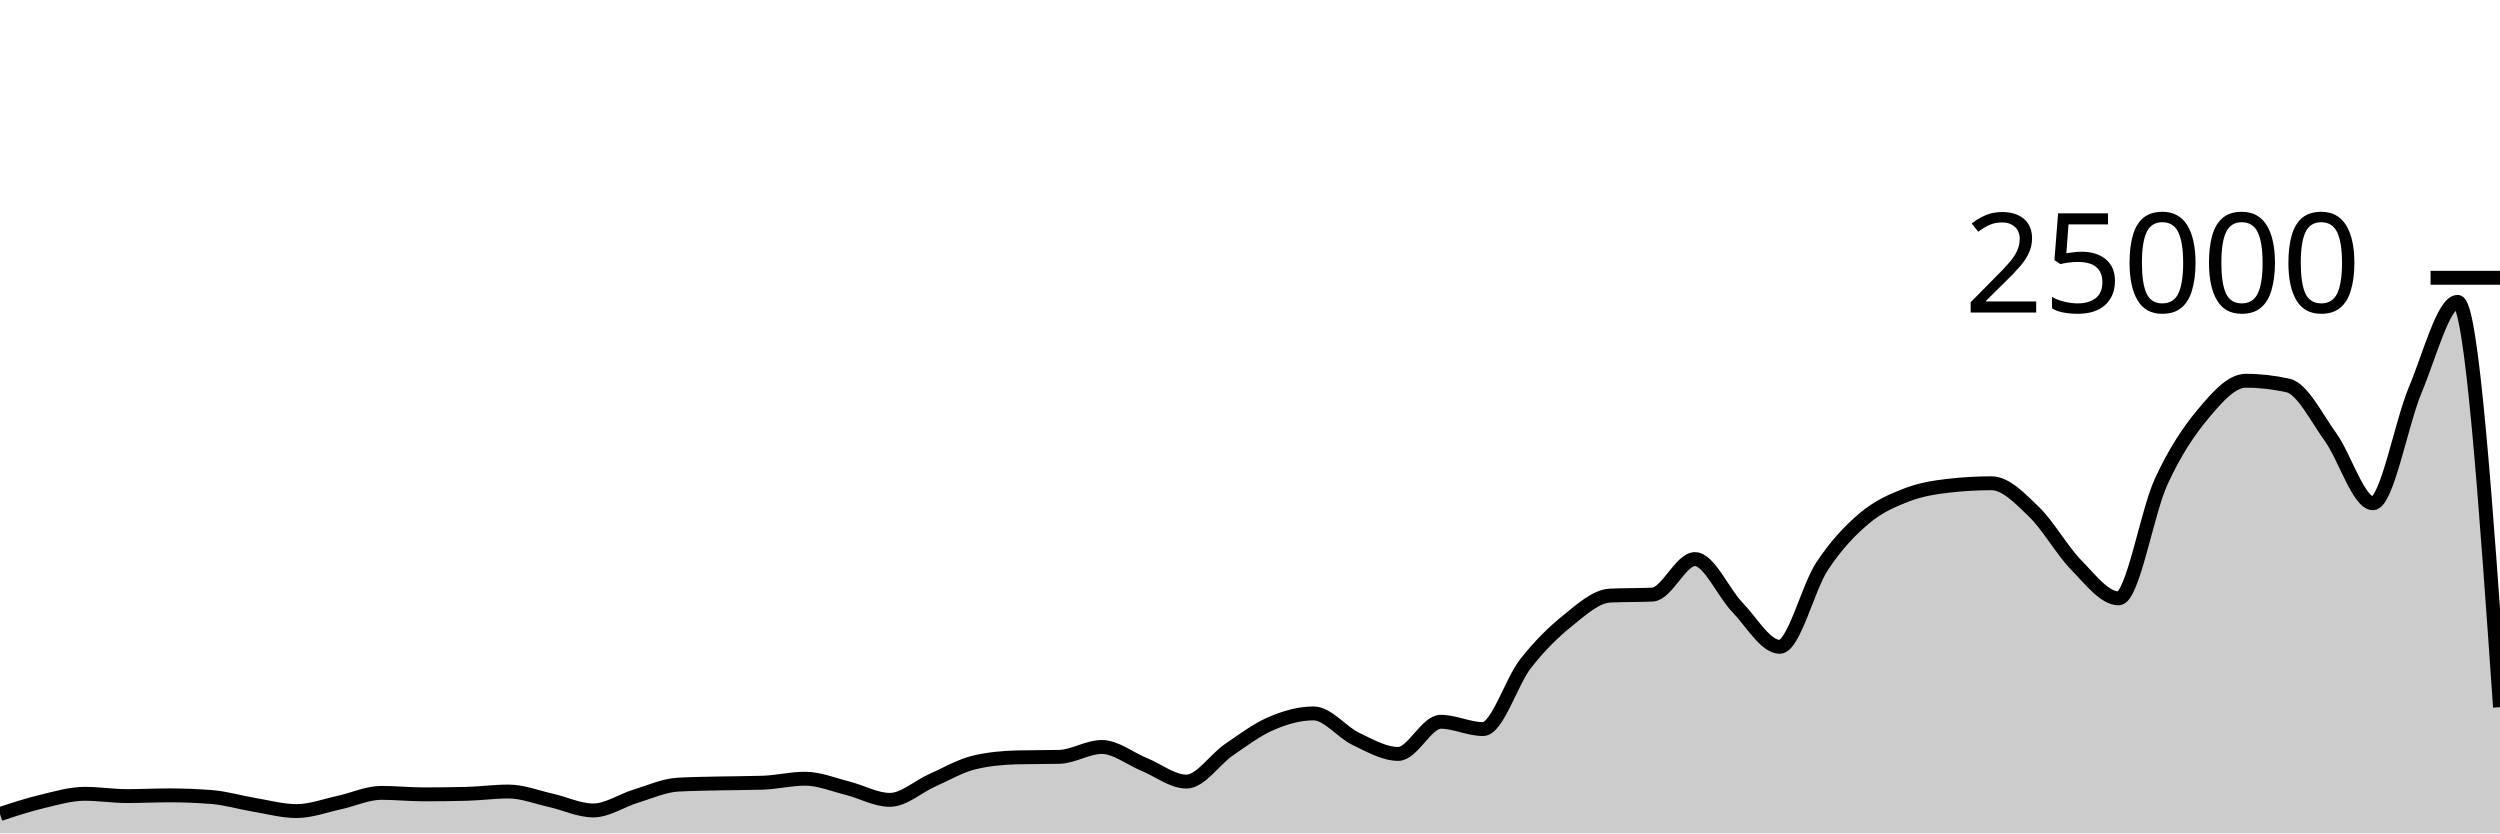
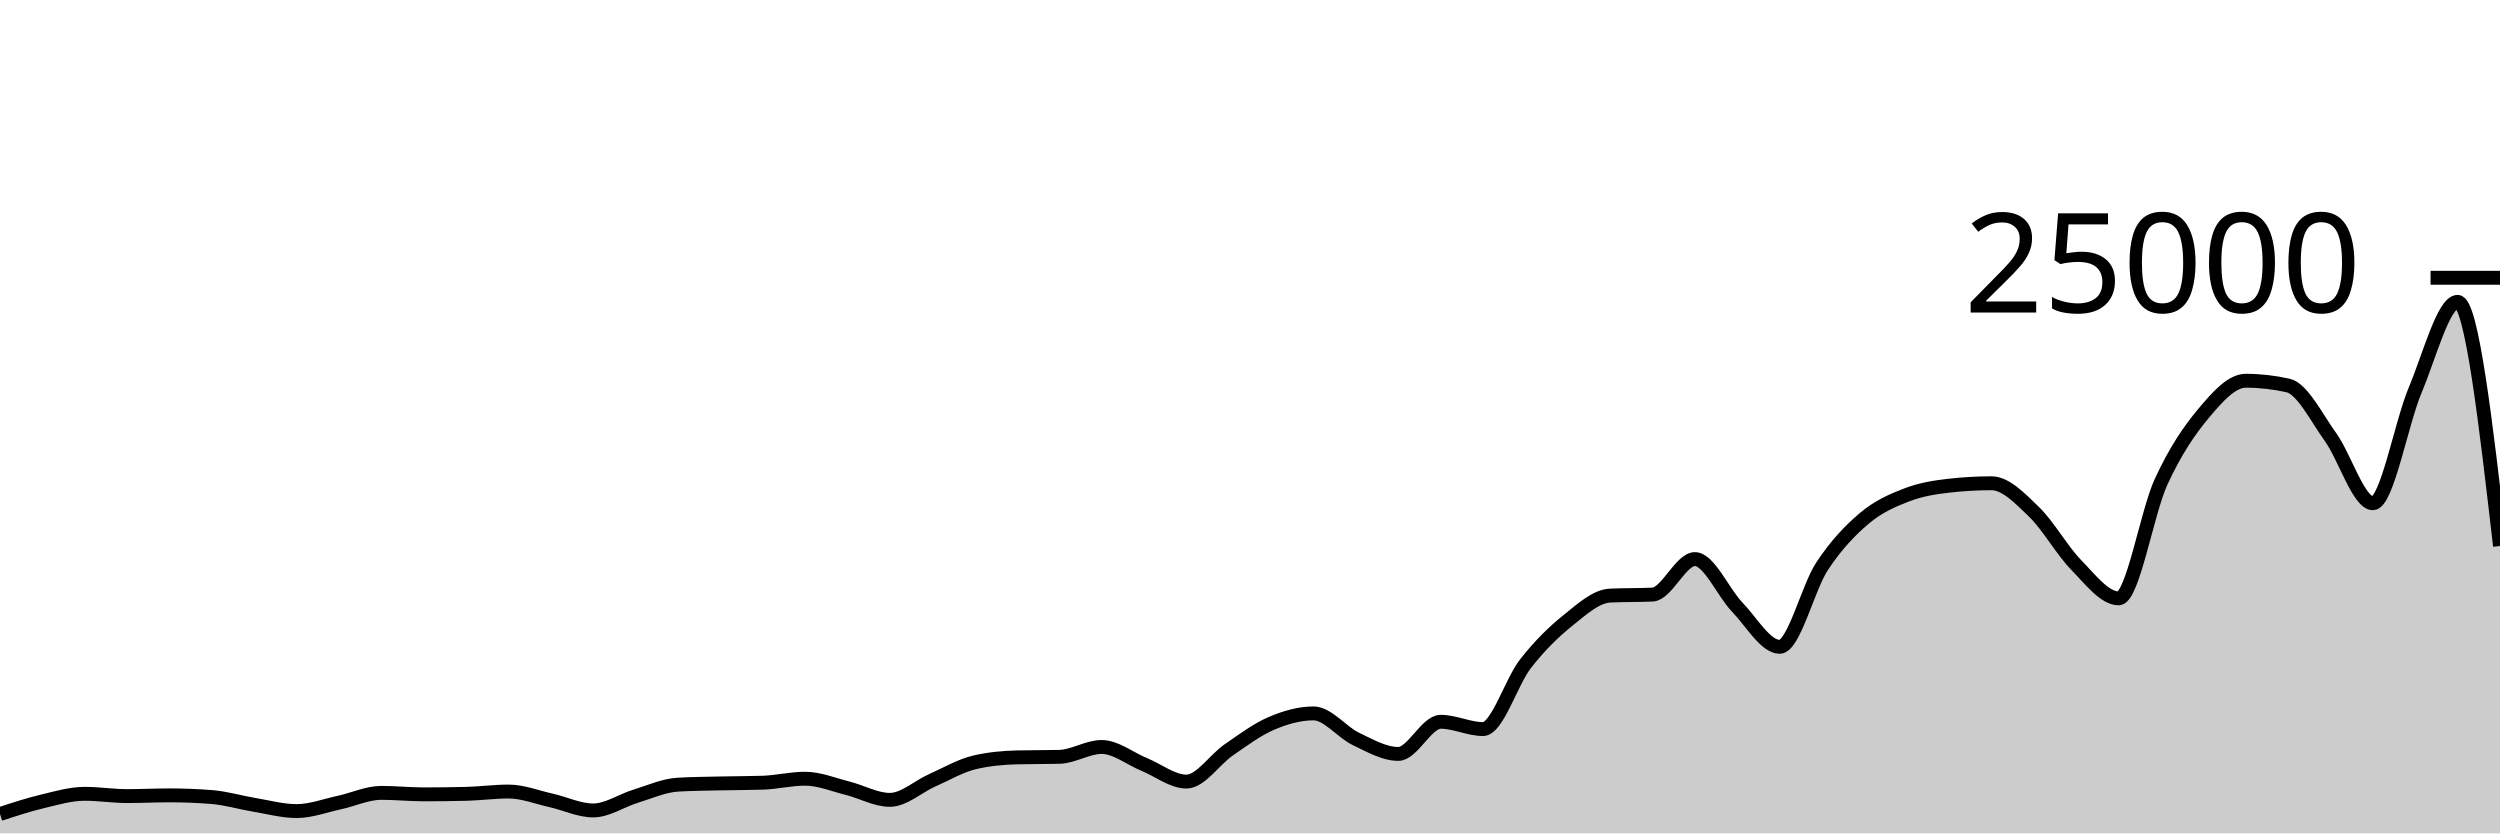
<svg xmlns="http://www.w3.org/2000/svg" viewBox="0 0 180 60">
  <g transform="translate(0,20)">
-     <path class="area" fill="rgba(0, 0, 0, 0.2)" d="M0,38.611C1.017,38.277,2.034,37.944,3.051,37.701C4.068,37.458,5.085,37.154,6.102,37.154C7.119,37.154,8.136,37.318,9.153,37.318C10.169,37.318,11.186,37.266,12.203,37.266C13.22,37.266,14.237,37.306,15.254,37.387C16.271,37.468,17.288,37.779,18.305,37.947C19.322,38.115,20.339,38.397,21.356,38.397C22.373,38.397,23.39,38.009,24.407,37.79C25.424,37.572,26.441,37.086,27.458,37.086C28.475,37.086,29.492,37.194,30.508,37.194C31.525,37.194,32.542,37.181,33.559,37.157C34.576,37.132,35.593,36.99,36.61,36.99C37.627,36.99,38.644,37.397,39.661,37.624C40.678,37.851,41.695,38.352,42.712,38.352C43.729,38.352,44.746,37.638,45.763,37.328C46.78,37.018,47.797,36.553,48.814,36.494C49.831,36.436,50.847,36.43,51.864,36.406C52.881,36.383,53.898,36.389,54.915,36.355C55.932,36.321,56.949,36.067,57.966,36.067C58.983,36.067,60,36.495,61.017,36.749C62.034,37.003,63.051,37.59,64.068,37.59C65.085,37.59,66.102,36.633,67.119,36.182C68.136,35.732,69.153,35.129,70.169,34.89C71.186,34.651,72.203,34.557,73.22,34.531C74.237,34.506,75.254,34.518,76.271,34.493C77.288,34.467,78.305,33.782,79.322,33.782C80.339,33.782,81.356,34.62,82.373,35.035C83.39,35.45,84.407,36.274,85.424,36.274C86.441,36.274,87.458,34.684,88.475,33.987C89.492,33.29,90.508,32.528,91.525,32.091C92.542,31.654,93.559,31.365,94.576,31.365C95.593,31.365,96.61,32.717,97.627,33.203C98.644,33.689,99.661,34.282,100.678,34.282C101.695,34.282,102.712,31.968,103.729,31.968C104.746,31.968,105.763,32.493,106.78,32.493C107.797,32.493,108.814,29.096,109.831,27.794C110.847,26.491,111.864,25.497,112.881,24.678C113.898,23.86,114.915,22.93,115.932,22.882C116.949,22.834,117.966,22.858,118.983,22.81C120,22.762,121.017,20.254,122.034,20.254C123.051,20.254,124.068,22.664,125.085,23.717C126.102,24.77,127.119,26.571,128.136,26.571C129.153,26.571,130.169,22.319,131.186,20.776C132.203,19.233,133.22,18.173,134.237,17.315C135.254,16.458,136.271,16.023,137.288,15.632C138.305,15.241,139.322,15.083,140.339,14.968C141.356,14.853,142.373,14.795,143.39,14.795C144.407,14.795,145.424,15.863,146.441,16.845C147.458,17.826,148.475,19.644,149.492,20.683C150.508,21.723,151.525,23.082,152.542,23.082C153.559,23.082,154.576,16.918,155.593,14.701C156.61,12.483,157.627,10.992,158.644,9.778C159.661,8.563,160.678,7.414,161.695,7.414C162.712,7.414,163.729,7.529,164.746,7.758C165.763,7.988,166.78,10.056,167.797,11.469C168.814,12.881,169.831,16.234,170.847,16.234C171.864,16.234,172.881,10.489,173.898,8.072C174.915,5.655,175.932,1.733,176.949,1.733C177.966,1.733,178.983,16.326,180,30.918L180,40C178.983,40,177.966,40,176.949,40C175.932,40,174.915,40,173.898,40C172.881,40,171.864,40,170.847,40C169.831,40,168.814,40,167.797,40C166.78,40,165.763,40,164.746,40C163.729,40,162.712,40,161.695,40C160.678,40,159.661,40,158.644,40C157.627,40,156.61,40,155.593,40C154.576,40,153.559,40,152.542,40C151.525,40,150.508,40,149.492,40C148.475,40,147.458,40,146.441,40C145.424,40,144.407,40,143.39,40C142.373,40,141.356,40,140.339,40C139.322,40,138.305,40,137.288,40C136.271,40,135.254,40,134.237,40C133.22,40,132.203,40,131.186,40C130.169,40,129.153,40,128.136,40C127.119,40,126.102,40,125.085,40C124.068,40,123.051,40,122.034,40C121.017,40,120,40,118.983,40C117.966,40,116.949,40,115.932,40C114.915,40,113.898,40,112.881,40C111.864,40,110.847,40,109.831,40C108.814,40,107.797,40,106.78,40C105.763,40,104.746,40,103.729,40C102.712,40,101.695,40,100.678,40C99.661,40,98.644,40,97.627,40C96.61,40,95.593,40,94.576,40C93.559,40,92.542,40,91.525,40C90.508,40,89.492,40,88.475,40C87.458,40,86.441,40,85.424,40C84.407,40,83.39,40,82.373,40C81.356,40,80.339,40,79.322,40C78.305,40,77.288,40,76.271,40C75.254,40,74.237,40,73.22,40C72.203,40,71.186,40,70.169,40C69.153,40,68.136,40,67.119,40C66.102,40,65.085,40,64.068,40C63.051,40,62.034,40,61.017,40C60,40,58.983,40,57.966,40C56.949,40,55.932,40,54.915,40C53.898,40,52.881,40,51.864,40C50.847,40,49.831,40,48.814,40C47.797,40,46.78,40,45.763,40C44.746,40,43.729,40,42.712,40C41.695,40,40.678,40,39.661,40C38.644,40,37.627,40,36.61,40C35.593,40,34.576,40,33.559,40C32.542,40,31.525,40,30.508,40C29.492,40,28.475,40,27.458,40C26.441,40,25.424,40,24.407,40C23.39,40,22.373,40,21.356,40C20.339,40,19.322,40,18.305,40C17.288,40,16.271,40,15.254,40C14.237,40,13.22,40,12.203,40C11.186,40,10.169,40,9.153,40C8.136,40,7.119,40,6.102,40C5.085,40,4.068,40,3.051,40C2.034,40,1.017,40,0,40Z" />
-     <path class="line" stroke="black" fill="none" d="M0,38.611C1.017,38.277,2.034,37.944,3.051,37.701C4.068,37.458,5.085,37.154,6.102,37.154C7.119,37.154,8.136,37.318,9.153,37.318C10.169,37.318,11.186,37.266,12.203,37.266C13.22,37.266,14.237,37.306,15.254,37.387C16.271,37.468,17.288,37.779,18.305,37.947C19.322,38.115,20.339,38.397,21.356,38.397C22.373,38.397,23.39,38.009,24.407,37.79C25.424,37.572,26.441,37.086,27.458,37.086C28.475,37.086,29.492,37.194,30.508,37.194C31.525,37.194,32.542,37.181,33.559,37.157C34.576,37.132,35.593,36.99,36.61,36.99C37.627,36.99,38.644,37.397,39.661,37.624C40.678,37.851,41.695,38.352,42.712,38.352C43.729,38.352,44.746,37.638,45.763,37.328C46.78,37.018,47.797,36.553,48.814,36.494C49.831,36.436,50.847,36.43,51.864,36.406C52.881,36.383,53.898,36.389,54.915,36.355C55.932,36.321,56.949,36.067,57.966,36.067C58.983,36.067,60,36.495,61.017,36.749C62.034,37.003,63.051,37.59,64.068,37.59C65.085,37.59,66.102,36.633,67.119,36.182C68.136,35.732,69.153,35.129,70.169,34.89C71.186,34.651,72.203,34.557,73.22,34.531C74.237,34.506,75.254,34.518,76.271,34.493C77.288,34.467,78.305,33.782,79.322,33.782C80.339,33.782,81.356,34.62,82.373,35.035C83.39,35.45,84.407,36.274,85.424,36.274C86.441,36.274,87.458,34.684,88.475,33.987C89.492,33.29,90.508,32.528,91.525,32.091C92.542,31.654,93.559,31.365,94.576,31.365C95.593,31.365,96.61,32.717,97.627,33.203C98.644,33.689,99.661,34.282,100.678,34.282C101.695,34.282,102.712,31.968,103.729,31.968C104.746,31.968,105.763,32.493,106.78,32.493C107.797,32.493,108.814,29.096,109.831,27.794C110.847,26.491,111.864,25.497,112.881,24.678C113.898,23.86,114.915,22.93,115.932,22.882C116.949,22.834,117.966,22.858,118.983,22.81C120,22.762,121.017,20.254,122.034,20.254C123.051,20.254,124.068,22.664,125.085,23.717C126.102,24.77,127.119,26.571,128.136,26.571C129.153,26.571,130.169,22.319,131.186,20.776C132.203,19.233,133.22,18.173,134.237,17.315C135.254,16.458,136.271,16.023,137.288,15.632C138.305,15.241,139.322,15.083,140.339,14.968C141.356,14.853,142.373,14.795,143.39,14.795C144.407,14.795,145.424,15.863,146.441,16.845C147.458,17.826,148.475,19.644,149.492,20.683C150.508,21.723,151.525,23.082,152.542,23.082C153.559,23.082,154.576,16.918,155.593,14.701C156.61,12.483,157.627,10.992,158.644,9.778C159.661,8.563,160.678,7.414,161.695,7.414C162.712,7.414,163.729,7.529,164.746,7.758C165.763,7.988,166.78,10.056,167.797,11.469C168.814,12.881,169.831,16.234,170.847,16.234C171.864,16.234,172.881,10.489,173.898,8.072C174.915,5.655,175.932,1.733,176.949,1.733C177.966,1.733,178.983,16.326,180,30.918" />
+     <path class="area" fill="rgba(0, 0, 0, 0.2)" d="M0,38.611C1.017,38.277,2.034,37.944,3.051,37.701C4.068,37.458,5.085,37.154,6.102,37.154C7.119,37.154,8.136,37.318,9.153,37.318C10.169,37.318,11.186,37.266,12.203,37.266C13.22,37.266,14.237,37.306,15.254,37.387C16.271,37.468,17.288,37.779,18.305,37.947C19.322,38.115,20.339,38.397,21.356,38.397C22.373,38.397,23.39,38.009,24.407,37.79C25.424,37.572,26.441,37.086,27.458,37.086C28.475,37.086,29.492,37.194,30.508,37.194C31.525,37.194,32.542,37.181,33.559,37.157C34.576,37.132,35.593,36.99,36.61,36.99C37.627,36.99,38.644,37.397,39.661,37.624C40.678,37.851,41.695,38.352,42.712,38.352C43.729,38.352,44.746,37.638,45.763,37.328C46.78,37.018,47.797,36.553,48.814,36.494C49.831,36.436,50.847,36.43,51.864,36.406C52.881,36.383,53.898,36.389,54.915,36.355C55.932,36.321,56.949,36.067,57.966,36.067C58.983,36.067,60,36.495,61.017,36.749C62.034,37.003,63.051,37.59,64.068,37.59C65.085,37.59,66.102,36.633,67.119,36.182C68.136,35.732,69.153,35.129,70.169,34.89C71.186,34.651,72.203,34.557,73.22,34.531C74.237,34.506,75.254,34.518,76.271,34.493C77.288,34.467,78.305,33.782,79.322,33.782C80.339,33.782,81.356,34.62,82.373,35.035C83.39,35.45,84.407,36.274,85.424,36.274C86.441,36.274,87.458,34.684,88.475,33.987C89.492,33.29,90.508,32.528,91.525,32.091C92.542,31.654,93.559,31.365,94.576,31.365C95.593,31.365,96.61,32.717,97.627,33.203C98.644,33.689,99.661,34.282,100.678,34.282C101.695,34.282,102.712,31.968,103.729,31.968C104.746,31.968,105.763,32.493,106.78,32.493C107.797,32.493,108.814,29.096,109.831,27.794C110.847,26.491,111.864,25.497,112.881,24.678C113.898,23.86,114.915,22.93,115.932,22.882C116.949,22.834,117.966,22.858,118.983,22.81C120,22.762,121.017,20.254,122.034,20.254C123.051,20.254,124.068,22.664,125.085,23.717C126.102,24.77,127.119,26.571,128.136,26.571C129.153,26.571,130.169,22.319,131.186,20.776C132.203,19.233,133.22,18.173,134.237,17.315C135.254,16.458,136.271,16.023,137.288,15.632C138.305,15.241,139.322,15.083,140.339,14.968C141.356,14.853,142.373,14.795,143.39,14.795C144.407,14.795,145.424,15.863,146.441,16.845C147.458,17.826,148.475,19.644,149.492,20.683C150.508,21.723,151.525,23.082,152.542,23.082C153.559,23.082,154.576,16.918,155.593,14.701C156.61,12.483,157.627,10.992,158.644,9.778C159.661,8.563,160.678,7.414,161.695,7.414C162.712,7.414,163.729,7.529,164.746,7.758C165.763,7.988,166.78,10.056,167.797,11.469C168.814,12.881,169.831,16.234,170.847,16.234C171.864,16.234,172.881,10.489,173.898,8.072C174.915,5.655,175.932,1.733,176.949,1.733C177.966,1.733,178.983,10.522,180,19.312L180,40C178.983,40,177.966,40,176.949,40C175.932,40,174.915,40,173.898,40C172.881,40,171.864,40,170.847,40C169.831,40,168.814,40,167.797,40C166.78,40,165.763,40,164.746,40C163.729,40,162.712,40,161.695,40C160.678,40,159.661,40,158.644,40C157.627,40,156.61,40,155.593,40C154.576,40,153.559,40,152.542,40C151.525,40,150.508,40,149.492,40C148.475,40,147.458,40,146.441,40C145.424,40,144.407,40,143.39,40C142.373,40,141.356,40,140.339,40C139.322,40,138.305,40,137.288,40C136.271,40,135.254,40,134.237,40C133.22,40,132.203,40,131.186,40C130.169,40,129.153,40,128.136,40C127.119,40,126.102,40,125.085,40C124.068,40,123.051,40,122.034,40C121.017,40,120,40,118.983,40C117.966,40,116.949,40,115.932,40C114.915,40,113.898,40,112.881,40C111.864,40,110.847,40,109.831,40C108.814,40,107.797,40,106.78,40C105.763,40,104.746,40,103.729,40C102.712,40,101.695,40,100.678,40C99.661,40,98.644,40,97.627,40C96.61,40,95.593,40,94.576,40C93.559,40,92.542,40,91.525,40C90.508,40,89.492,40,88.475,40C87.458,40,86.441,40,85.424,40C84.407,40,83.39,40,82.373,40C81.356,40,80.339,40,79.322,40C78.305,40,77.288,40,76.271,40C75.254,40,74.237,40,73.22,40C72.203,40,71.186,40,70.169,40C69.153,40,68.136,40,67.119,40C66.102,40,65.085,40,64.068,40C63.051,40,62.034,40,61.017,40C60,40,58.983,40,57.966,40C56.949,40,55.932,40,54.915,40C53.898,40,52.881,40,51.864,40C50.847,40,49.831,40,48.814,40C47.797,40,46.78,40,45.763,40C44.746,40,43.729,40,42.712,40C41.695,40,40.678,40,39.661,40C38.644,40,37.627,40,36.61,40C35.593,40,34.576,40,33.559,40C32.542,40,31.525,40,30.508,40C29.492,40,28.475,40,27.458,40C26.441,40,25.424,40,24.407,40C23.39,40,22.373,40,21.356,40C20.339,40,19.322,40,18.305,40C17.288,40,16.271,40,15.254,40C14.237,40,13.22,40,12.203,40C11.186,40,10.169,40,9.153,40C8.136,40,7.119,40,6.102,40C5.085,40,4.068,40,3.051,40C2.034,40,1.017,40,0,40Z" />
+     <path class="line" stroke="black" fill="none" d="M0,38.611C1.017,38.277,2.034,37.944,3.051,37.701C4.068,37.458,5.085,37.154,6.102,37.154C7.119,37.154,8.136,37.318,9.153,37.318C10.169,37.318,11.186,37.266,12.203,37.266C13.22,37.266,14.237,37.306,15.254,37.387C16.271,37.468,17.288,37.779,18.305,37.947C19.322,38.115,20.339,38.397,21.356,38.397C22.373,38.397,23.39,38.009,24.407,37.79C25.424,37.572,26.441,37.086,27.458,37.086C28.475,37.086,29.492,37.194,30.508,37.194C31.525,37.194,32.542,37.181,33.559,37.157C34.576,37.132,35.593,36.99,36.61,36.99C37.627,36.99,38.644,37.397,39.661,37.624C40.678,37.851,41.695,38.352,42.712,38.352C43.729,38.352,44.746,37.638,45.763,37.328C46.78,37.018,47.797,36.553,48.814,36.494C49.831,36.436,50.847,36.43,51.864,36.406C52.881,36.383,53.898,36.389,54.915,36.355C55.932,36.321,56.949,36.067,57.966,36.067C58.983,36.067,60,36.495,61.017,36.749C62.034,37.003,63.051,37.59,64.068,37.59C65.085,37.59,66.102,36.633,67.119,36.182C68.136,35.732,69.153,35.129,70.169,34.89C71.186,34.651,72.203,34.557,73.22,34.531C74.237,34.506,75.254,34.518,76.271,34.493C77.288,34.467,78.305,33.782,79.322,33.782C80.339,33.782,81.356,34.62,82.373,35.035C83.39,35.45,84.407,36.274,85.424,36.274C86.441,36.274,87.458,34.684,88.475,33.987C89.492,33.29,90.508,32.528,91.525,32.091C92.542,31.654,93.559,31.365,94.576,31.365C95.593,31.365,96.61,32.717,97.627,33.203C98.644,33.689,99.661,34.282,100.678,34.282C101.695,34.282,102.712,31.968,103.729,31.968C104.746,31.968,105.763,32.493,106.78,32.493C107.797,32.493,108.814,29.096,109.831,27.794C110.847,26.491,111.864,25.497,112.881,24.678C113.898,23.86,114.915,22.93,115.932,22.882C116.949,22.834,117.966,22.858,118.983,22.81C120,22.762,121.017,20.254,122.034,20.254C123.051,20.254,124.068,22.664,125.085,23.717C126.102,24.77,127.119,26.571,128.136,26.571C129.153,26.571,130.169,22.319,131.186,20.776C132.203,19.233,133.22,18.173,134.237,17.315C135.254,16.458,136.271,16.023,137.288,15.632C138.305,15.241,139.322,15.083,140.339,14.968C141.356,14.853,142.373,14.795,143.39,14.795C144.407,14.795,145.424,15.863,146.441,16.845C147.458,17.826,148.475,19.644,149.492,20.683C150.508,21.723,151.525,23.082,152.542,23.082C153.559,23.082,154.576,16.918,155.593,14.701C156.61,12.483,157.627,10.992,158.644,9.778C159.661,8.563,160.678,7.414,161.695,7.414C162.712,7.414,163.729,7.529,164.746,7.758C165.763,7.988,166.78,10.056,167.797,11.469C168.814,12.881,169.831,16.234,170.847,16.234C171.864,16.234,172.881,10.489,173.898,8.072C174.915,5.655,175.932,1.733,176.949,1.733C177.966,1.733,178.983,10.522,180,19.312" />
    <path class="axis-ceiling" stroke-width="1" stroke="black" fill="none" d="M175,0L180,0" />
    <text class="axis-ceiling-label" font-family="sans-serif" text-anchor="end" font-size="10px" x="170" y="2.5">25000</text>
  </g>
</svg>
